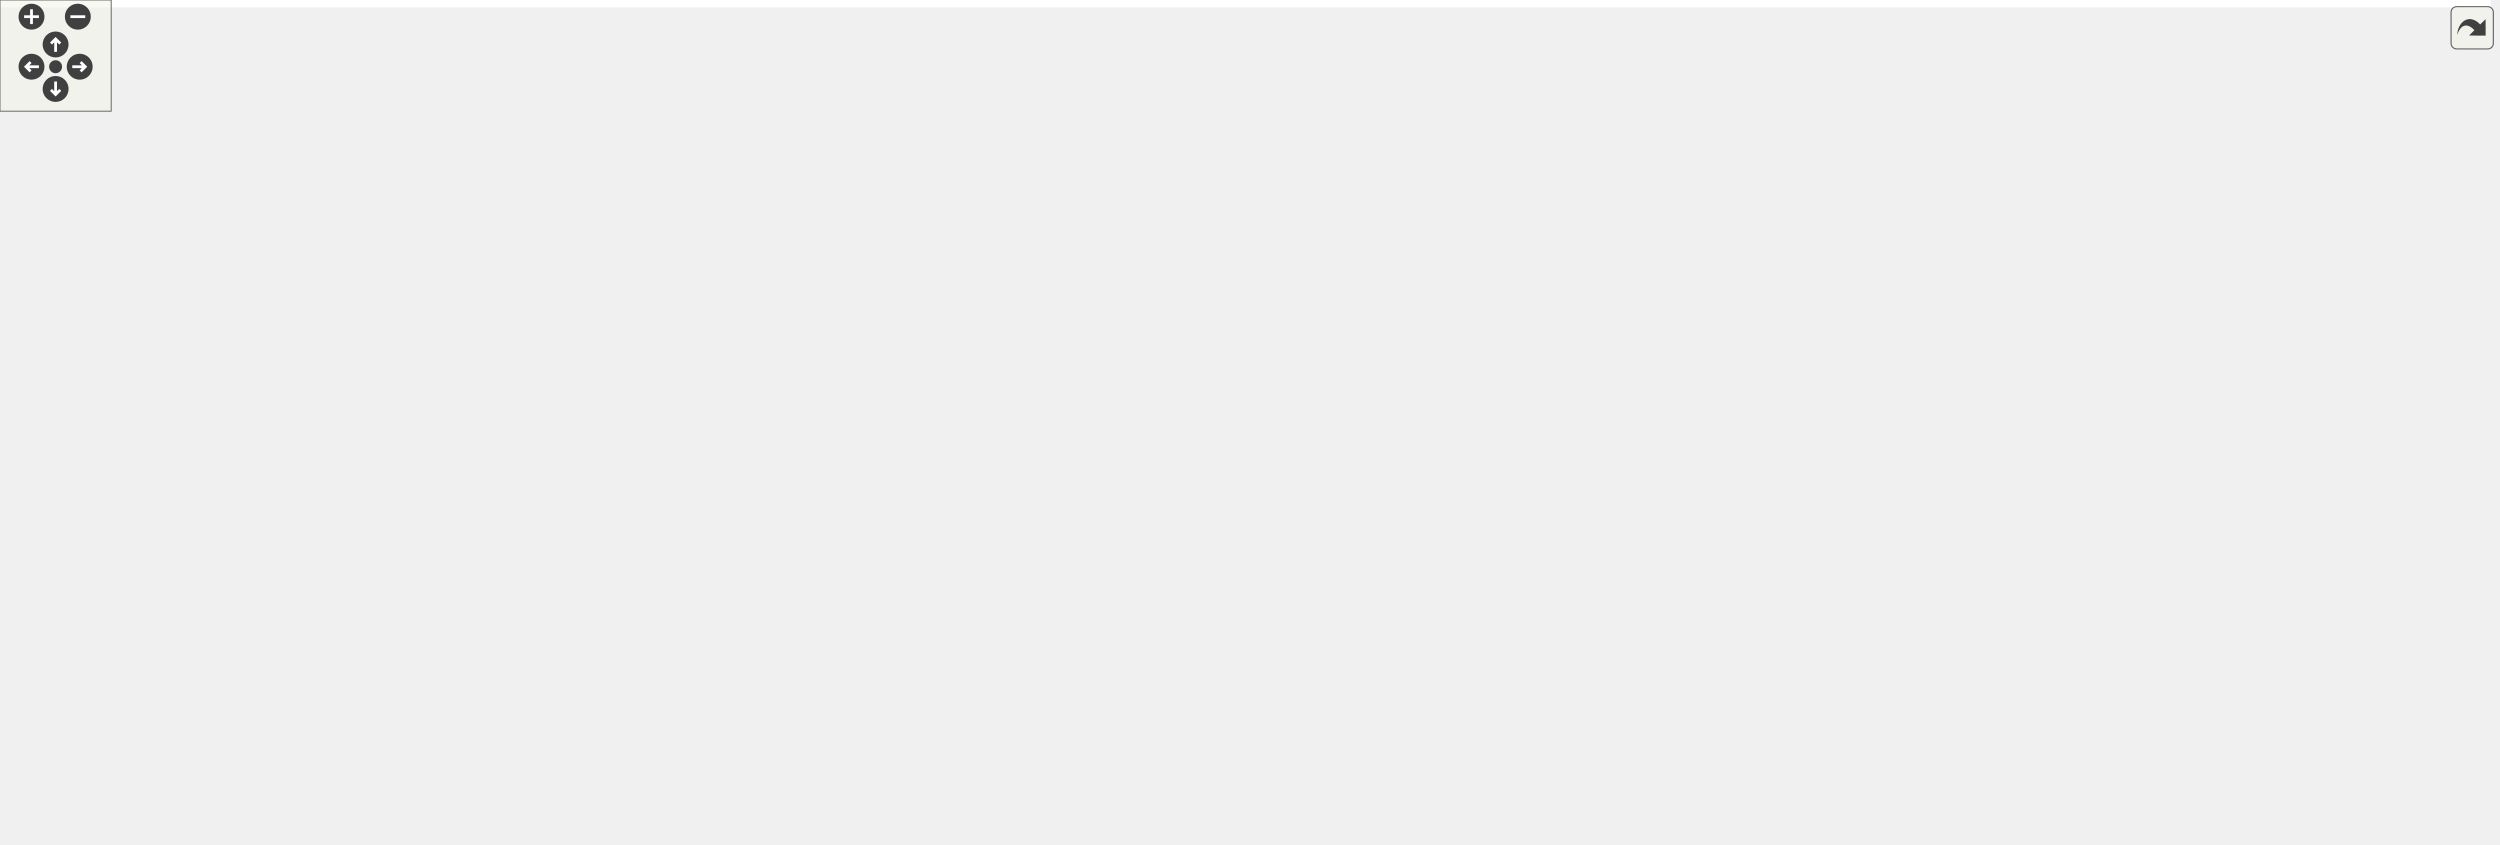
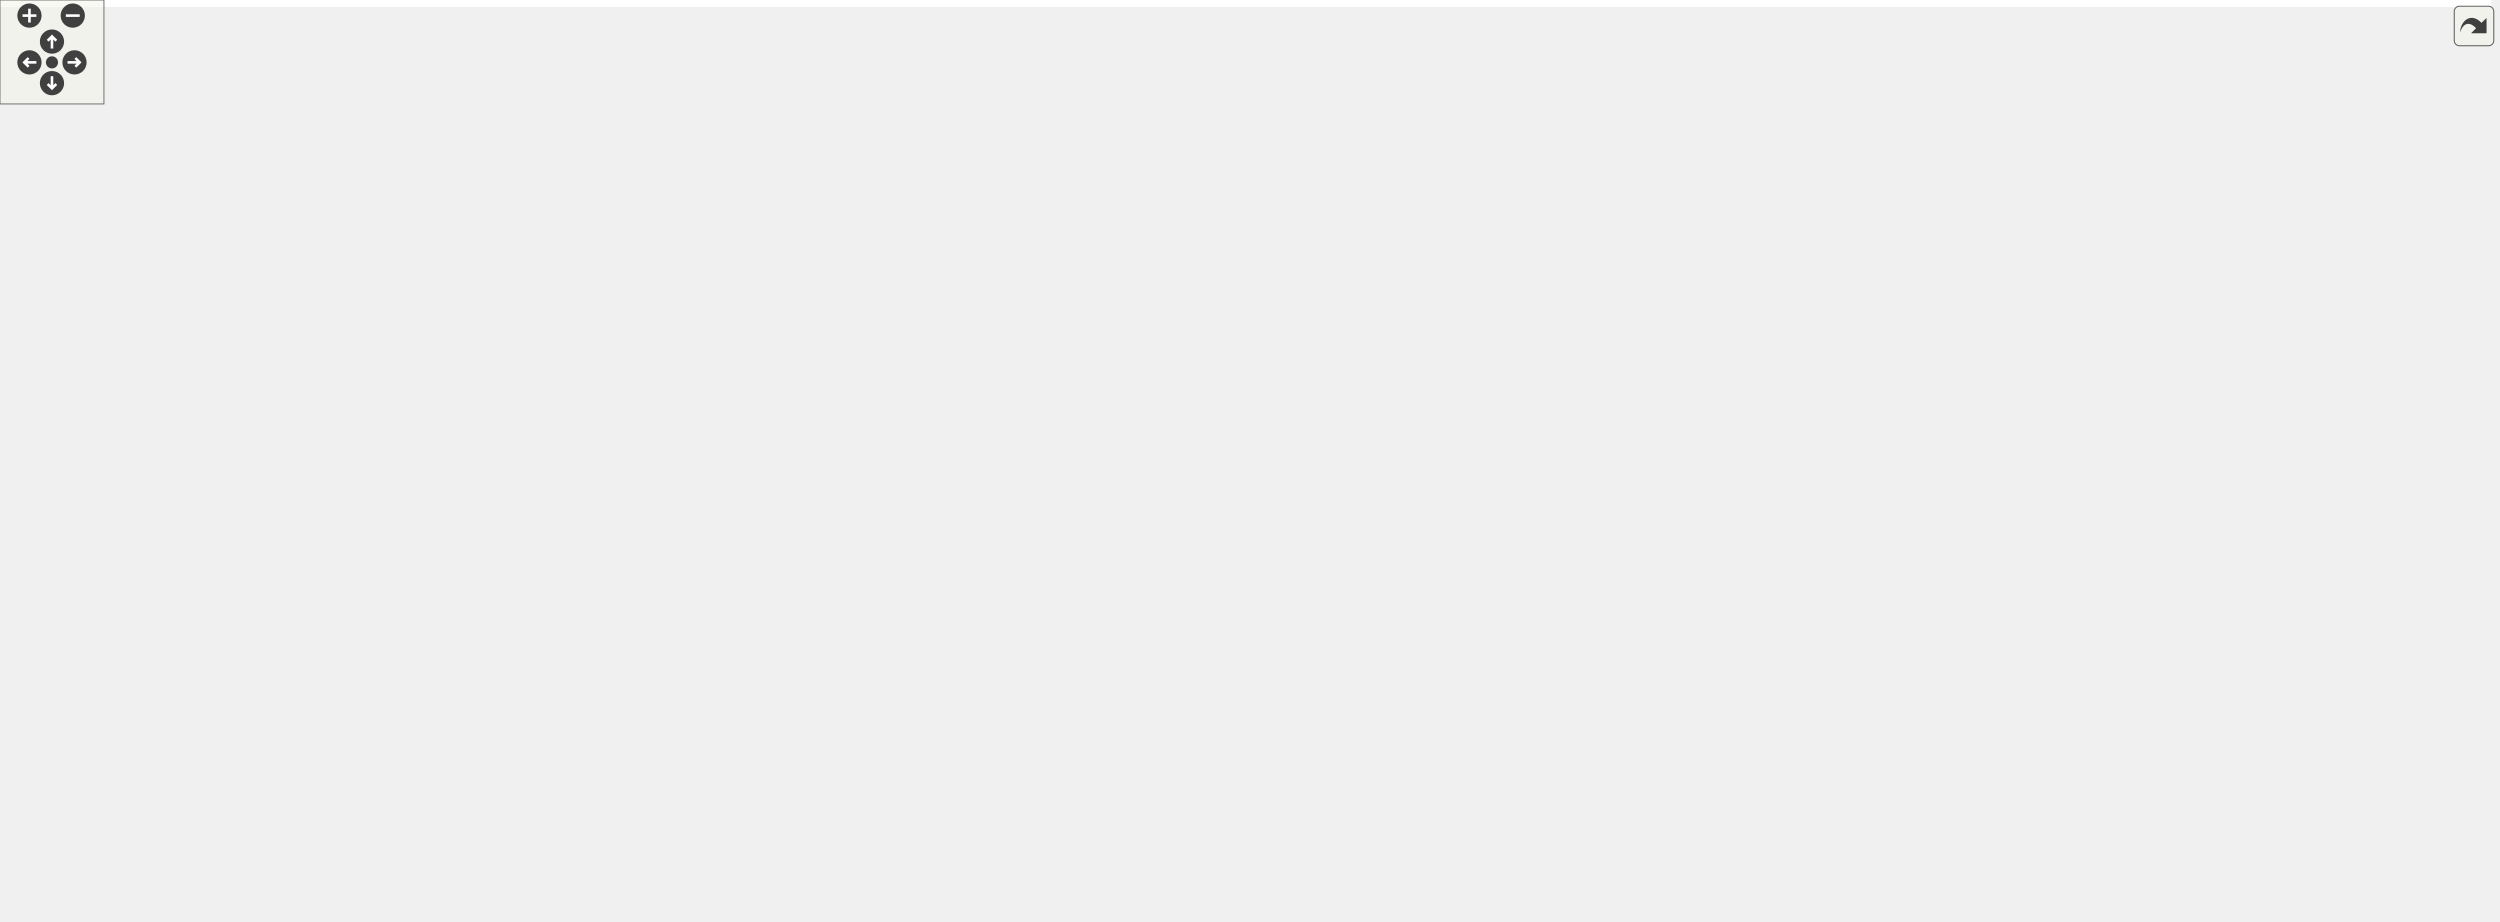
<svg xmlns="http://www.w3.org/2000/svg" xmlns:xlink="http://www.w3.org/1999/xlink" id="main" version="1.1" xml:space="preserve">
  <style type="text/css">
.edge:hover path { stroke: red; }
.edge:hover polygon { stroke: red; fill: red; }
</style>
  <defs>
    <circle id="rim" cx="0" cy="0" r="7" />
    <circle id="rim2" cx="0" cy="0" r="3.5" />
    <g id="zoomPlus">
      <use xlink:href="#rim" fill="#404040">
        <set attributeName="fill" to="#808080" begin="zoomplus.mouseover" end="zoomplus.mouseout" />
      </use>
      <path d="M-4,0h8M0,-4v8" fill="none" stroke="white" stroke-width="1.5" pointer-events="none" />
    </g>
    <g id="zoomMin">
      <use xlink:href="#rim" fill="#404040">
        <set attributeName="fill" to="#808080" begin="zoomminus.mouseover" end="zoomminus.mouseout" />
      </use>
      <path d="M-4,0h8" fill="none" stroke="white" stroke-width="1.5" pointer-events="none" />
    </g>
    <g id="dirArrow">
      <path fill="none" stroke="white" stroke-width="1.5" d="M0,-3.0v7 M-2.5,-0.5L0,-3.0L2.5,-0.5" />
    </g>
    <g id="resetDef">
      <use xlink:href="#rim2" fill="#404040">
        <set attributeName="fill" to="#808080" begin="reset.mouseover" end="reset.mouseout" />
      </use>
    </g>
  </defs>
  <svg id="graph" class="graph">
    <g id="viewport">
-       <polygon fill="#ffffff" stroke="transparent" points="-4,4 -4,-395 1344,-395 1344,4 -4,4" />
+       <polygon fill="#ffffff" stroke="transparent" points="-4,4 -4,-471 1438,-471 1438,4 -4,4" />
      <g id="node1" class="node">
-         <polygon fill="#bfbfbf" stroke="#000000" points="1184,-235 1184,-265 1340,-265 1340,-235 1184,-235" />
-         <text text-anchor="start" x="1192" y="-253" font-family="Helvetica,sans-Serif" font-size="10.00" fill="#000000">ChimeraTK::TransferElement</text>
-         <text text-anchor="middle" x="1262" y="-242" font-family="Helvetica,sans-Serif" font-size="10.00" fill="#000000">TestAccessor&lt; UserType &gt;</text>
+         <polygon fill="#bfbfbf" stroke="#000000" points="1278,-174 1278,-204 1434,-204 1434,-174 1278,-174" />
+         <text text-anchor="start" x="1286" y="-192" font-family="Helvetica,sans-Serif" font-size="10.00" fill="#000000">ChimeraTK::TransferElement</text>
+         <text text-anchor="middle" x="1356" y="-181" font-family="Helvetica,sans-Serif" font-size="10.00" fill="#000000">TestAccessor&lt; UserType &gt;</text>
      </g>
      <g id="node2" class="node">
        <g id="a_node2">
          <a xlink:href="class_chimera_t_k_1_1_n_d_register_accessor.html" target="_top" xlink:title="N-dimensional register accessor. ">
-             <polygon fill="#ffffff" stroke="#000000" points="972,-235 972,-265 1147,-265 1147,-235 972,-235" />
-             <text text-anchor="start" x="980" y="-253" font-family="Helvetica,sans-Serif" font-size="10.00" fill="#000000">ChimeraTK::NDRegisterAccessor</text>
-             <text text-anchor="middle" x="1059.5" y="-242" font-family="Helvetica,sans-Serif" font-size="10.00" fill="#000000">&lt; UserType &gt;</text>
+             <polygon fill="#ffffff" stroke="#000000" points="939,-243 939,-273 1114,-273 1114,-243 939,-243" />
+             <text text-anchor="start" x="947" y="-261" font-family="Helvetica,sans-Serif" font-size="10.00" fill="#000000">ChimeraTK::NDRegisterAccessor</text>
+             <text text-anchor="middle" x="1026.5" y="-250" font-family="Helvetica,sans-Serif" font-size="10.00" fill="#000000">&lt; UserType &gt;</text>
          </a>
        </g>
      </g>
      <g id="edge1" class="edge">
-         <path fill="none" stroke="#191970" d="M1157.183,-250C1166.104,-250 1175.061,-250 1183.778,-250" />
-         <polygon fill="#191970" stroke="#191970" points="1157.142,-246.5 1147.142,-250 1157.142,-253.5 1157.142,-246.5" />
+         <path fill="none" stroke="#191970" d="M1124.248,-250.41C1166.459,-245.753 1216.124,-238.412 1260,-227 1281.858,-221.315 1305.456,-212.021 1323.785,-204.047" />
+         <polygon fill="#191970" stroke="#191970" points="1123.818,-246.936 1114.247,-251.478 1124.562,-253.896 1123.818,-246.936" />
      </g>
      <g id="node3" class="node">
        <g id="a_node3">
          <a xlink:href="class_chimera_t_k_1_1_transfer_element.html" target="_top" xlink:title="Base class for register accessors which can be part of a TransferGroup. ">
-             <polygon fill="#ffffff" stroke="#000000" points="571,-107.5 571,-126.5 727,-126.5 727,-107.5 571,-107.5" />
-             <text text-anchor="middle" x="649" y="-114.5" font-family="Helvetica,sans-Serif" font-size="10.00" fill="#000000">ChimeraTK::TransferElement</text>
+             <polygon fill="#ffffff" stroke="#000000" points="571,-325.5 571,-344.5 727,-344.5 727,-325.5 571,-325.5" />
+             <text text-anchor="middle" x="649" y="-332.5" font-family="Helvetica,sans-Serif" font-size="10.00" fill="#000000">ChimeraTK::TransferElement</text>
          </a>
        </g>
      </g>
      <g id="edge2" class="edge">
-         <path fill="none" stroke="#191970" d="M688.193,-129.698C764.202,-154.325 931.315,-208.469 1012.875,-234.894" />
-         <polygon fill="#191970" stroke="#191970" points="689.114,-126.318 678.522,-126.565 686.957,-132.977 689.114,-126.318" />
+         <path fill="none" stroke="#191970" d="M705.856,-323.403C771.708,-309.971 880.384,-287.804 952.701,-273.053" />
+         <polygon fill="#191970" stroke="#191970" points="704.766,-320.053 695.668,-325.481 706.165,-326.912 704.766,-320.053" />
      </g>
      <g id="node4" class="node">
-         <polygon fill="#ffffff" stroke="#bfbfbf" points="189,-41 189,-71 359,-71 359,-41 189,-41" />
-         <text text-anchor="start" x="197" y="-59" font-family="Helvetica,sans-Serif" font-size="10.00" fill="#000000">boost::enable_shared</text>
-         <text text-anchor="middle" x="274" y="-48" font-family="Helvetica,sans-Serif" font-size="10.00" fill="#000000">_from_this&lt; TransferElement &gt;</text>
+         <polygon fill="#ffffff" stroke="#bfbfbf" points="189,-292 189,-322 359,-322 359,-292 189,-292" />
+         <text text-anchor="start" x="197" y="-310" font-family="Helvetica,sans-Serif" font-size="10.00" fill="#000000">boost::enable_shared</text>
+         <text text-anchor="middle" x="274" y="-299" font-family="Helvetica,sans-Serif" font-size="10.00" fill="#000000">_from_this&lt; TransferElement &gt;</text>
      </g>
      <g id="edge3" class="edge">
-         <path fill="none" stroke="#191970" d="M369.526,-65.959C423.604,-72.274 492.353,-81.436 553,-93 573.588,-96.926 596.356,-102.56 614.55,-107.384" />
-         <polygon fill="#191970" stroke="#191970" points="369.594,-62.444 359.259,-64.774 368.791,-69.398 369.594,-62.444" />
+         <path fill="none" stroke="#191970" d="M369.344,-314.119C431.772,-318.78 512.341,-324.796 570.953,-329.173" />
+         <polygon fill="#191970" stroke="#191970" points="369.326,-310.608 359.093,-313.354 368.805,-317.589 369.326,-310.608" />
      </g>
      <g id="node5" class="node">
        <g id="a_node5">
          <a xlink:href="class_chimera_t_k_1_1_version_number.html" target="_top" xlink:title="Class for generating and holding version numbers without exposing a numeric representation. ">
-             <polygon fill="#ffffff" stroke="#000000" points="198,-.5 198,-19.5 350,-19.5 350,-.5 198,-.5" />
-             <text text-anchor="middle" x="274" y="-7.5" font-family="Helvetica,sans-Serif" font-size="10.00" fill="#000000">ChimeraTK::VersionNumber</text>
+             <polygon fill="#ffffff" stroke="#000000" points="198,-444.5 198,-463.5 350,-463.5 350,-444.5 198,-444.5" />
+             <text text-anchor="middle" x="274" y="-451.5" font-family="Helvetica,sans-Serif" font-size="10.00" fill="#000000">ChimeraTK::VersionNumber</text>
          </a>
        </g>
      </g>
      <g id="edge12" class="edge">
-         <path fill="none" stroke="#9a32cd" stroke-dasharray="5,2" d="M360.144,-10.342C415.424,-11.39 488.646,-14.322 553,-22 733.369,-43.52 781.72,-43.421 954,-101 1063.858,-137.716 1185.061,-204.95 1236.584,-234.906" />
-         <polygon fill="#9a32cd" stroke="#9a32cd" points="360.096,-6.841 350.036,-10.167 359.975,-13.84 360.096,-6.841" />
-         <text text-anchor="middle" x="849.5" y="-137" font-family="Helvetica,sans-Serif" font-size="10.00" fill="#000000"> _setPostReadVersion</text>
-         <text text-anchor="middle" x="849.5" y="-126" font-family="Helvetica,sans-Serif" font-size="10.00" fill="#000000">_writeTransfer_version</text>
-         <text text-anchor="middle" x="849.5" y="-115" font-family="Helvetica,sans-Serif" font-size="10.00" fill="#000000">_preWrite_version</text>
-         <text text-anchor="middle" x="849.5" y="-104" font-family="Helvetica,sans-Serif" font-size="10.00" fill="#000000">_postWrite_version</text>
+         <path fill="none" stroke="#9a32cd" stroke-dasharray="5,2" d="M360.303,-459.706C415.647,-461.885 488.879,-462.012 553,-453 876.375,-407.55 963.426,-389.677 1260,-253 1288.743,-239.754 1318.575,-218.479 1337.203,-204.132" />
+         <polygon fill="#9a32cd" stroke="#9a32cd" points="360.323,-456.204 350.184,-459.277 360.027,-463.197 360.323,-456.204" />
+         <text text-anchor="middle" x="833" y="-459" font-family="Helvetica,sans-Serif" font-size="10.00" fill="#000000"> _setPostReadVersion</text>
+         <text text-anchor="middle" x="833" y="-448" font-family="Helvetica,sans-Serif" font-size="10.00" fill="#000000">_writeTransfer_version</text>
+         <text text-anchor="middle" x="833" y="-437" font-family="Helvetica,sans-Serif" font-size="10.00" fill="#000000">_preWrite_version</text>
+         <text text-anchor="middle" x="833" y="-426" font-family="Helvetica,sans-Serif" font-size="10.00" fill="#000000">_postWrite_version</text>
      </g>
      <g id="edge4" class="edge">
-         <path fill="none" stroke="#9a32cd" stroke-dasharray="5,2" d="M360.105,-19.148C428.698,-27.197 518.71,-39.682 553,-53 586.983,-66.199 621.168,-92.978 638.091,-107.357" />
-         <polygon fill="#9a32cd" stroke="#9a32cd" points="360.487,-15.669 350.15,-17.993 359.68,-22.622 360.487,-15.669" />
-         <text text-anchor="middle" x="465" y="-56" font-family="Helvetica,sans-Serif" font-size="10.00" fill="#000000"> _versionNumber</text>
+         <path fill="none" stroke="#9a32cd" stroke-dasharray="5,2" d="M360.172,-443.796C440.472,-434.196 548.542,-421 553,-419 591.996,-401.501 626.757,-362.644 641.505,-344.578" />
+         <polygon fill="#9a32cd" stroke="#9a32cd" points="359.546,-440.346 350.031,-445.007 360.376,-447.296 359.546,-440.346" />
+         <text text-anchor="middle" x="465" y="-444" font-family="Helvetica,sans-Serif" font-size="10.00" fill="#000000"> _versionNumber</text>
      </g>
      <g id="node6" class="node">
        <g id="a_node6">
          <a xlink:href="class_chimera_t_k_1_1_transfer_element_i_d.html" target="_top" xlink:title="Simple class holding a unique ID for a TransferElement. ">
-             <polygon fill="#ffffff" stroke="#000000" points="190.5,-197.5 190.5,-216.5 357.5,-216.5 357.5,-197.5 190.5,-197.5" />
-             <text text-anchor="middle" x="274" y="-204.5" font-family="Helvetica,sans-Serif" font-size="10.00" fill="#000000">ChimeraTK::TransferElementID</text>
+             <polygon fill="#ffffff" stroke="#000000" points="190.5,-79.5 190.5,-98.5 357.5,-98.5 357.5,-79.5 190.5,-79.5" />
+             <text text-anchor="middle" x="274" y="-86.5" font-family="Helvetica,sans-Serif" font-size="10.00" fill="#000000">ChimeraTK::TransferElementID</text>
          </a>
        </g>
      </g>
      <g id="edge5" class="edge">
-         <path fill="none" stroke="#9a32cd" stroke-dasharray="5,2" d="M367.77,-197.429C435.015,-189.897 519.424,-178.889 553,-168 583.878,-157.986 616.599,-138.406 634.749,-126.635" />
-         <polygon fill="#9a32cd" stroke="#9a32cd" points="367.112,-193.98 357.558,-198.56 367.883,-200.937 367.112,-193.98" />
-         <text text-anchor="middle" x="465" y="-198" font-family="Helvetica,sans-Serif" font-size="10.00" fill="#000000"> _id</text>
+         <path fill="none" stroke="#9a32cd" stroke-dasharray="5,2" d="M336.521,-102.518C345.143,-106.827 353.062,-112.508 359,-120 400.709,-172.619 330.843,-221.236 377,-270 431.6,-327.684 476.19,-280.783 553,-301 578.135,-307.616 606.058,-317.844 625.279,-325.355" />
+         <polygon fill="#9a32cd" stroke="#9a32cd" points="337.9,-99.301 327.335,-98.506 335.098,-105.716 337.9,-99.301" />
+         <text text-anchor="middle" x="465" y="-304" font-family="Helvetica,sans-Serif" font-size="10.00" fill="#000000"> _id</text>
      </g>
      <g id="node14" class="node">
-         <polygon fill="#ffffff" stroke="#bfbfbf" points="587,-209 587,-239 711,-239 711,-209 587,-209" />
-         <text text-anchor="start" x="595" y="-227" font-family="Helvetica,sans-Serif" font-size="10.00" fill="#000000">std::list&lt; ChimeraTK</text>
-         <text text-anchor="middle" x="649" y="-216" font-family="Helvetica,sans-Serif" font-size="10.00" fill="#000000">::TransferElementID &gt;</text>
+         <polygon fill="#ffffff" stroke="#bfbfbf" points="587,-98 587,-128 711,-128 711,-98 587,-98" />
+         <text text-anchor="start" x="595" y="-116" font-family="Helvetica,sans-Serif" font-size="10.00" fill="#000000">std::list&lt; ChimeraTK</text>
+         <text text-anchor="middle" x="649" y="-105" font-family="Helvetica,sans-Serif" font-size="10.00" fill="#000000">::TransferElementID &gt;</text>
      </g>
      <g id="edge16" class="edge">
-         <path fill="none" stroke="#9a32cd" stroke-dasharray="5,2" d="M368.047,-211.263C436.491,-214.366 527.255,-218.481 586.848,-221.183" />
-         <polygon fill="#9a32cd" stroke="#9a32cd" points="367.839,-207.75 357.691,-210.794 367.522,-214.743 367.839,-207.75" />
-         <text text-anchor="middle" x="465" y="-222" font-family="Helvetica,sans-Serif" font-size="10.00" fill="#000000"> elements</text>
+         <path fill="none" stroke="#9a32cd" stroke-dasharray="5,2" d="M367.929,-83.945C422.202,-82.369 491.666,-82.644 553,-90 567.038,-91.684 581.999,-94.671 595.829,-97.947" />
+         <polygon fill="#9a32cd" stroke="#9a32cd" points="367.515,-80.456 357.631,-84.272 367.737,-87.453 367.515,-80.456" />
+         <text text-anchor="middle" x="465" y="-93" font-family="Helvetica,sans-Serif" font-size="10.00" fill="#000000"> elements</text>
+       </g>
+       <g id="node17" class="node">
+         <polygon fill="#ffffff" stroke="#bfbfbf" points="964.5,-41 964.5,-71 1088.5,-71 1088.5,-41 964.5,-41" />
+         <text text-anchor="start" x="972.5" y="-59" font-family="Helvetica,sans-Serif" font-size="10.00" fill="#000000">std::set&lt; ChimeraTK</text>
+         <text text-anchor="middle" x="1026.5" y="-48" font-family="Helvetica,sans-Serif" font-size="10.00" fill="#000000">::TransferElementID &gt;</text>
+       </g>
+       <g id="edge22" class="edge">
+         <path fill="none" stroke="#9a32cd" stroke-dasharray="5,2" d="M367.76,-80.607C370.876,-80.392 373.963,-80.189 377,-80 592.386,-66.619 848.45,-59.836 964.204,-57.261" />
+         <polygon fill="#9a32cd" stroke="#9a32cd" points="367.454,-77.12 357.731,-81.33 367.957,-84.102 367.454,-77.12" />
+         <text text-anchor="middle" x="649" y="-73" font-family="Helvetica,sans-Serif" font-size="10.00" fill="#000000"> keys</text>
      </g>
      <g id="node7" class="node">
        <g id="a_node7">
          <a xlink:href="class_chimera_t_k_1_1_access_mode_flags.html" target="_top" xlink:title="Set of AccessMode flags with additional functionality for an easier handling. ">
-             <polygon fill="#ffffff" stroke="#000000" points="193,-90.5 193,-109.5 355,-109.5 355,-90.5 193,-90.5" />
-             <text text-anchor="middle" x="274" y="-97.5" font-family="Helvetica,sans-Serif" font-size="10.00" fill="#000000">ChimeraTK::AccessModeFlags</text>
+             <polygon fill="#ffffff" stroke="#000000" points="193,-341.5 193,-360.5 355,-360.5 355,-341.5 193,-341.5" />
+             <text text-anchor="middle" x="274" y="-348.5" font-family="Helvetica,sans-Serif" font-size="10.00" fill="#000000">ChimeraTK::AccessModeFlags</text>
          </a>
        </g>
      </g>
      <g id="edge6" class="edge">
-         <path fill="none" stroke="#9a32cd" stroke-dasharray="5,2" d="M365.036,-96.624C419.639,-95.52 490.41,-95.707 553,-101 568.826,-102.338 585.973,-104.851 601.338,-107.495" />
-         <polygon fill="#9a32cd" stroke="#9a32cd" points="364.955,-93.125 355.035,-96.844 365.109,-100.123 364.955,-93.125" />
-         <text text-anchor="middle" x="465" y="-104" font-family="Helvetica,sans-Serif" font-size="10.00" fill="#000000"> _accessModeFlags</text>
+         <path fill="none" stroke="#9a32cd" stroke-dasharray="5,2" d="M365.688,-347.088C428.616,-344.403 511.231,-340.878 570.997,-338.328" />
+         <polygon fill="#9a32cd" stroke="#9a32cd" points="365.211,-343.605 355.369,-347.528 365.51,-350.599 365.211,-343.605" />
+         <text text-anchor="middle" x="465" y="-350" font-family="Helvetica,sans-Serif" font-size="10.00" fill="#000000"> _accessModeFlags</text>
      </g>
      <g id="node8" class="node">
        <g id="a_node8">
          <a xlink:title="STL class. ">
-             <polygon fill="#ffffff" stroke="#bfbfbf" points="241.5,-128.5 241.5,-147.5 306.5,-147.5 306.5,-128.5 241.5,-128.5" />
-             <text text-anchor="middle" x="274" y="-135.5" font-family="Helvetica,sans-Serif" font-size="10.00" fill="#000000">std::string</text>
+             <polygon fill="#ffffff" stroke="#bfbfbf" points="241.5,-379.5 241.5,-398.5 306.5,-398.5 306.5,-379.5 241.5,-379.5" />
+             <text text-anchor="middle" x="274" y="-386.5" font-family="Helvetica,sans-Serif" font-size="10.00" fill="#000000">std::string</text>
          </a>
        </g>
      </g>
      <g id="edge7" class="edge">
-         <path fill="none" stroke="#9a32cd" stroke-dasharray="5,2" d="M316.783,-135.604C378.514,-132.147 493.608,-125.702 570.773,-121.381" />
-         <polygon fill="#9a32cd" stroke="#9a32cd" points="316.411,-132.119 306.623,-136.173 316.803,-139.108 316.411,-132.119" />
-         <text text-anchor="middle" x="465" y="-157" font-family="Helvetica,sans-Serif" font-size="10.00" fill="#000000"> _description</text>
-         <text text-anchor="middle" x="465" y="-146" font-family="Helvetica,sans-Serif" font-size="10.00" fill="#000000">_name</text>
-         <text text-anchor="middle" x="465" y="-135" font-family="Helvetica,sans-Serif" font-size="10.00" fill="#000000">_unit</text>
+         <path fill="none" stroke="#9a32cd" stroke-dasharray="5,2" d="M317.006,-387.211C372.09,-384.378 470.32,-377.5 553,-362 575.973,-357.693 601.413,-350.42 620.33,-344.507" />
+         <polygon fill="#9a32cd" stroke="#9a32cd" points="316.724,-383.721 306.909,-387.709 317.07,-390.712 316.724,-383.721" />
+         <text text-anchor="middle" x="465" y="-409" font-family="Helvetica,sans-Serif" font-size="10.00" fill="#000000"> _description</text>
+         <text text-anchor="middle" x="465" y="-398" font-family="Helvetica,sans-Serif" font-size="10.00" fill="#000000">_name</text>
+         <text text-anchor="middle" x="465" y="-387" font-family="Helvetica,sans-Serif" font-size="10.00" fill="#000000">_unit</text>
      </g>
      <g id="node9" class="node">
        <g id="a_node9">
          <a xlink:title="STL class. ">
-             <polygon fill="#ffffff" stroke="#bfbfbf" points="0,-123 0,-153 104,-153 104,-123 0,-123" />
-             <text text-anchor="start" x="8" y="-141" font-family="Helvetica,sans-Serif" font-size="10.00" fill="#000000">std::basic_string&lt;</text>
-             <text text-anchor="middle" x="52" y="-130" font-family="Helvetica,sans-Serif" font-size="10.00" fill="#000000"> char &gt;</text>
+             <polygon fill="#ffffff" stroke="#bfbfbf" points="0,-374 0,-404 104,-404 104,-374 0,-374" />
+             <text text-anchor="start" x="8" y="-392" font-family="Helvetica,sans-Serif" font-size="10.00" fill="#000000">std::basic_string&lt;</text>
+             <text text-anchor="middle" x="52" y="-381" font-family="Helvetica,sans-Serif" font-size="10.00" fill="#000000"> char &gt;</text>
          </a>
        </g>
      </g>
      <g id="edge8" class="edge">
-         <path fill="none" stroke="#191970" d="M114.269,-138C155.489,-138 207.894,-138 241.203,-138" />
-         <polygon fill="#191970" stroke="#191970" points="114.049,-134.5 104.049,-138 114.049,-141.5 114.049,-134.5" />
+         <path fill="none" stroke="#191970" d="M114.269,-389C155.489,-389 207.894,-389 241.203,-389" />
+         <polygon fill="#191970" stroke="#191970" points="114.049,-385.5 104.049,-389 114.049,-392.5 114.049,-385.5" />
      </g>
      <g id="node10" class="node">
-         <polygon fill="#ffffff" stroke="#bfbfbf" points="583.5,-321 583.5,-351 714.5,-351 714.5,-321 583.5,-321" />
-         <text text-anchor="start" x="591.5" y="-339" font-family="Helvetica,sans-Serif" font-size="10.00" fill="#000000">std::vector&lt; std::vector</text>
-         <text text-anchor="middle" x="649" y="-328" font-family="Helvetica,sans-Serif" font-size="10.00" fill="#000000">&lt; UserType &gt; &gt;</text>
+         <polygon fill="#ffffff" stroke="#bfbfbf" points="583.5,-243 583.5,-273 714.5,-273 714.5,-243 583.5,-243" />
+         <text text-anchor="start" x="591.5" y="-261" font-family="Helvetica,sans-Serif" font-size="10.00" fill="#000000">std::vector&lt; std::vector</text>
+         <text text-anchor="middle" x="649" y="-250" font-family="Helvetica,sans-Serif" font-size="10.00" fill="#000000">&lt; UserType &gt; &gt;</text>
      </g>
      <g id="edge9" class="edge">
-         <path fill="none" stroke="#9a32cd" stroke-dasharray="5,2" d="M724.768,-331.543C811.942,-326.153 944.413,-317.054 954,-311 967.471,-302.493 959.687,-290.111 972,-280 979.447,-273.885 988.209,-268.989 997.261,-265.075" />
-         <polygon fill="#9a32cd" stroke="#9a32cd" points="724.403,-328.058 714.636,-332.165 724.832,-335.045 724.403,-328.058" />
-         <text text-anchor="middle" x="849.5" y="-332" font-family="Helvetica,sans-Serif" font-size="10.00" fill="#000000"> buffer_2D</text>
+         <path fill="none" stroke="#9a32cd" stroke-dasharray="5,2" d="M724.835,-258C786.66,-258 874.041,-258 938.856,-258" />
+         <polygon fill="#9a32cd" stroke="#9a32cd" points="724.755,-254.5 714.755,-258 724.755,-261.5 724.755,-254.5" />
+         <text text-anchor="middle" x="833" y="-261" font-family="Helvetica,sans-Serif" font-size="10.00" fill="#000000"> buffer_2D</text>
      </g>
      <g id="node11" class="node">
        <g id="a_node11">
          <a xlink:title="STL class. ">
-             <polygon fill="#ffffff" stroke="#bfbfbf" points="225.5,-327.5 225.5,-346.5 322.5,-346.5 322.5,-327.5 225.5,-327.5" />
-             <text text-anchor="middle" x="274" y="-334.5" font-family="Helvetica,sans-Serif" font-size="10.00" fill="#000000">std::vector&lt; T &gt;</text>
+             <polygon fill="#ffffff" stroke="#bfbfbf" points="225.5,-179.5 225.5,-198.5 322.5,-198.5 322.5,-179.5 225.5,-179.5" />
+             <text text-anchor="middle" x="274" y="-186.5" font-family="Helvetica,sans-Serif" font-size="10.00" fill="#000000">std::vector&lt; T &gt;</text>
          </a>
        </g>
      </g>
      <g id="edge10" class="edge">
-         <path fill="none" stroke="#ffa500" stroke-dasharray="5,2" d="M332.763,-336.843C400.813,-336.662 512.606,-336.364 583.425,-336.175" />
-         <polygon fill="#ffa500" stroke="#ffa500" points="332.631,-333.344 322.64,-336.87 332.65,-340.344 332.631,-333.344" />
-         <text text-anchor="middle" x="465" y="-339" font-family="Helvetica,sans-Serif" font-size="10.00" fill="#000000"> &lt; std::vector&lt; UserType &gt; &gt;</text>
+         <path fill="none" stroke="#ffa500" stroke-dasharray="5,2" d="M299.009,-203.405C319.323,-214.358 349.082,-228.74 377,-236 445.892,-253.914 527.612,-258.378 583.371,-259.01" />
+         <polygon fill="#ffa500" stroke="#ffa500" points="300.56,-200.264 290.113,-198.502 297.181,-206.394 300.56,-200.264" />
+         <text text-anchor="middle" x="465" y="-262" font-family="Helvetica,sans-Serif" font-size="10.00" fill="#000000"> &lt; std::vector&lt; UserType &gt; &gt;</text>
      </g>
      <g id="node13" class="node">
-         <polygon fill="#ffffff" stroke="#bfbfbf" points="779.5,-349.5 779.5,-390.5 919.5,-390.5 919.5,-349.5 779.5,-349.5" />
-         <text text-anchor="start" x="787.5" y="-378.5" font-family="Helvetica,sans-Serif" font-size="10.00" fill="#000000">std::vector&lt; boost</text>
-         <text text-anchor="start" x="787.5" y="-367.5" font-family="Helvetica,sans-Serif" font-size="10.00" fill="#000000">::shared_ptr&lt; ChimeraTK</text>
-         <text text-anchor="middle" x="849.5" y="-356.5" font-family="Helvetica,sans-Serif" font-size="10.00" fill="#000000">::TransferElement &gt; &gt;</text>
+         <polygon fill="#ffffff" stroke="#bfbfbf" points="763,-192.5 763,-233.5 903,-233.5 903,-192.5 763,-192.5" />
+         <text text-anchor="start" x="771" y="-221.5" font-family="Helvetica,sans-Serif" font-size="10.00" fill="#000000">std::vector&lt; boost</text>
+         <text text-anchor="start" x="771" y="-210.5" font-family="Helvetica,sans-Serif" font-size="10.00" fill="#000000">::shared_ptr&lt; ChimeraTK</text>
+         <text text-anchor="middle" x="833" y="-199.5" font-family="Helvetica,sans-Serif" font-size="10.00" fill="#000000">::TransferElement &gt; &gt;</text>
      </g>
      <g id="edge14" class="edge">
-         <path fill="none" stroke="#ffa500" stroke-dasharray="5,2" d="M332.911,-345.87C347.307,-347.799 362.686,-349.661 377,-351 519.433,-364.327 686.879,-368.315 779.297,-369.502" />
-         <polygon fill="#ffa500" stroke="#ffa500" points="333.014,-342.352 322.631,-344.46 332.063,-349.287 333.014,-342.352" />
-         <text text-anchor="start" x="378" y="-376" font-family="Helvetica,sans-Serif" font-size="10.00" fill="#000000"> &lt; boost::shared_ptr</text>
-         <text text-anchor="middle" x="465" y="-365" font-family="Helvetica,sans-Serif" font-size="10.00" fill="#000000">&lt; ChimeraTK::TransferElement &gt; &gt;</text>
+         <path fill="none" stroke="#ffa500" stroke-dasharray="5,2" d="M332.923,-191.53C436.731,-195.987 651.723,-205.217 762.946,-209.992" />
+         <polygon fill="#ffa500" stroke="#ffa500" points="332.771,-188.02 322.63,-191.088 332.47,-195.014 332.771,-188.02" />
+         <text text-anchor="start" x="378" y="-215" font-family="Helvetica,sans-Serif" font-size="10.00" fill="#000000"> &lt; boost::shared_ptr</text>
+         <text text-anchor="middle" x="465" y="-204" font-family="Helvetica,sans-Serif" font-size="10.00" fill="#000000">&lt; ChimeraTK::TransferElement &gt; &gt;</text>
+       </g>
+       <g id="node16" class="node">
+         <polygon fill="#ffffff" stroke="#bfbfbf" points="750.5,-134 750.5,-186 915.5,-186 915.5,-134 750.5,-134" />
+         <text text-anchor="start" x="758.5" y="-174" font-family="Helvetica,sans-Serif" font-size="10.00" fill="#000000">std::vector&lt; boost</text>
+         <text text-anchor="start" x="758.5" y="-163" font-family="Helvetica,sans-Serif" font-size="10.00" fill="#000000">::shared_ptr&lt; ChimeraTK</text>
+         <text text-anchor="start" x="758.5" y="-152" font-family="Helvetica,sans-Serif" font-size="10.00" fill="#000000">::TransferElementTestAccessor</text>
+         <text text-anchor="middle" x="833" y="-141" font-family="Helvetica,sans-Serif" font-size="10.00" fill="#000000">&lt; UserType &gt; &gt; &gt;</text>
+       </g>
+       <g id="edge20" class="edge">
+         <path fill="none" stroke="#ffa500" stroke-dasharray="5,2" d="M307.183,-175.893C327.08,-168.744 353.086,-160.629 377,-157 506.345,-137.37 658.71,-144.333 750.48,-151.736" />
+         <polygon fill="#ffa500" stroke="#ffa500" points="305.83,-172.661 297.66,-179.407 308.253,-179.228 305.83,-172.661" />
+         <text text-anchor="start" x="388" y="-182" font-family="Helvetica,sans-Serif" font-size="10.00" fill="#000000"> &lt; boost::shared_ptr</text>
+         <text text-anchor="start" x="388" y="-171" font-family="Helvetica,sans-Serif" font-size="10.00" fill="#000000">&lt; ChimeraTK::TransferElement</text>
+         <text text-anchor="middle" x="465" y="-160" font-family="Helvetica,sans-Serif" font-size="10.00" fill="#000000">TestAccessor&lt; UserType &gt; &gt; &gt;</text>
      </g>
      <g id="node12" class="node">
-         <polygon fill="#ffffff" stroke="#bfbfbf" points="37.5,-302.5 37.5,-321.5 66.5,-321.5 66.5,-302.5 37.5,-302.5" />
-         <text text-anchor="middle" x="52" y="-309.5" font-family="Helvetica,sans-Serif" font-size="10.00" fill="#000000">T</text>
+         <polygon fill="#ffffff" stroke="#bfbfbf" points="37.5,-152.5 37.5,-171.5 66.5,-171.5 66.5,-152.5 37.5,-152.5" />
+         <text text-anchor="middle" x="52" y="-159.5" font-family="Helvetica,sans-Serif" font-size="10.00" fill="#000000">T</text>
      </g>
      <g id="edge11" class="edge">
-         <path fill="none" stroke="#9a32cd" stroke-dasharray="5,2" d="M76.583,-314.768C112.275,-318.788 179.192,-326.323 225.144,-331.498" />
-         <polygon fill="#9a32cd" stroke="#9a32cd" points="76.895,-311.281 66.566,-313.64 76.112,-318.238 76.895,-311.281" />
-         <text text-anchor="middle" x="146.5" y="-328" font-family="Helvetica,sans-Serif" font-size="10.00" fill="#000000"> elements</text>
+         <path fill="none" stroke="#9a32cd" stroke-dasharray="5,2" d="M76.583,-164.99C112.275,-169.331 179.192,-177.469 225.144,-183.058" />
+         <polygon fill="#9a32cd" stroke="#9a32cd" points="76.915,-161.505 66.566,-163.772 76.07,-168.453 76.915,-161.505" />
+         <text text-anchor="middle" x="146.5" y="-180" font-family="Helvetica,sans-Serif" font-size="10.00" fill="#000000"> elements</text>
      </g>
      <g id="node15" class="node">
        <g id="a_node15">
          <a xlink:title="STL class. ">
-             <polygon fill="#ffffff" stroke="#bfbfbf" points="233.5,-282.5 233.5,-301.5 314.5,-301.5 314.5,-282.5 233.5,-282.5" />
-             <text text-anchor="middle" x="274" y="-289.5" font-family="Helvetica,sans-Serif" font-size="10.00" fill="#000000">std::list&lt; T &gt;</text>
+             <polygon fill="#ffffff" stroke="#bfbfbf" points="233.5,-129.5 233.5,-148.5 314.5,-148.5 314.5,-129.5 233.5,-129.5" />
+             <text text-anchor="middle" x="274" y="-136.5" font-family="Helvetica,sans-Serif" font-size="10.00" fill="#000000">std::list&lt; T &gt;</text>
          </a>
        </g>
      </g>
      <g id="edge18" class="edge">
-         <path fill="none" stroke="#9a32cd" stroke-dasharray="5,2" d="M76.581,-307.541C89.968,-305.264 106.848,-302.635 122,-301 159.584,-296.944 202.608,-294.611 233.267,-293.342" />
-         <polygon fill="#9a32cd" stroke="#9a32cd" points="75.943,-304.1 66.694,-309.267 77.147,-310.995 75.943,-304.1" />
-         <text text-anchor="middle" x="146.5" y="-304" font-family="Helvetica,sans-Serif" font-size="10.00" fill="#000000"> elements</text>
+         <path fill="none" stroke="#9a32cd" stroke-dasharray="5,2" d="M76.521,-156.232C89.891,-153.306 106.773,-149.964 122,-148 159.492,-143.165 202.526,-140.923 233.213,-139.886" />
+         <polygon fill="#9a32cd" stroke="#9a32cd" points="75.637,-152.843 66.651,-158.455 77.176,-159.672 75.637,-152.843" />
+         <text text-anchor="middle" x="146.5" y="-151" font-family="Helvetica,sans-Serif" font-size="10.00" fill="#000000"> elements</text>
      </g>
      <g id="edge13" class="edge">
-         <path fill="none" stroke="#9a32cd" stroke-dasharray="5,2" d="M929.476,-357.697C990.162,-347.129 1075.12,-329.67 1147,-305 1178.19,-294.296 1212.03,-277.42 1234.87,-265.183" />
-         <polygon fill="#9a32cd" stroke="#9a32cd" points="928.837,-354.256 919.574,-359.398 930.022,-361.154 928.837,-354.256" />
-         <text text-anchor="middle" x="1059.5" y="-352" font-family="Helvetica,sans-Serif" font-size="10.00" fill="#000000"> _hardwareAccessingElements</text>
+         <path fill="none" stroke="#9a32cd" stroke-dasharray="5,2" d="M913.529,-209.305C1012.695,-204.754 1179.997,-197.077 1277.992,-192.58" />
+         <polygon fill="#9a32cd" stroke="#9a32cd" points="913.092,-205.821 903.263,-209.776 913.413,-212.814 913.092,-205.821" />
+         <text text-anchor="middle" x="1026.5" y="-211" font-family="Helvetica,sans-Serif" font-size="10.00" fill="#000000"> _hardwareAccessingElements</text>
      </g>
      <g id="edge15" class="edge">
-         <path fill="none" stroke="#9a32cd" stroke-dasharray="5,2" d="M721.168,-215.27C818.473,-205.188 996.861,-192.659 1147,-215 1172.906,-218.855 1201.05,-227.342 1223.012,-234.993" />
-         <polygon fill="#9a32cd" stroke="#9a32cd" points="720.723,-211.798 711.147,-216.33 721.46,-218.759 720.723,-211.798" />
-         <text text-anchor="middle" x="1059.5" y="-218" font-family="Helvetica,sans-Serif" font-size="10.00" fill="#000000"> _listReplacementElements</text>
+         <path fill="none" stroke="#9a32cd" stroke-dasharray="5,2" d="M721.513,-116.084C776.359,-118.703 853.496,-122.998 921,-129 1072.333,-142.456 1109.868,-149.695 1260,-173 1265.844,-173.907 1271.884,-174.865 1277.958,-175.844" />
+         <polygon fill="#9a32cd" stroke="#9a32cd" points="721.348,-112.572 711.195,-115.598 721.019,-119.564 721.348,-112.572" />
+         <text text-anchor="middle" x="1026.5" y="-154" font-family="Helvetica,sans-Serif" font-size="10.00" fill="#000000"> _listReplacementElements</text>
      </g>
      <g id="edge17" class="edge">
-         <path fill="none" stroke="#ffa500" stroke-dasharray="5,2" d="M308.957,-279.05C328.692,-272.183 353.951,-264.13 377,-259 415.748,-250.375 519.422,-238.137 587,-230.651" />
-         <polygon fill="#ffa500" stroke="#ffa500" points="307.724,-275.773 299.464,-282.409 310.059,-282.372 307.724,-275.773" />
-         <text text-anchor="middle" x="465" y="-262" font-family="Helvetica,sans-Serif" font-size="10.00" fill="#000000"> &lt; ChimeraTK::TransferElementID &gt;</text>
-       </g>
-       <g id="node16" class="node">
-         <polygon fill="#ffffff" stroke="#bfbfbf" points="745,-279 745,-309 954,-309 954,-279 745,-279" />
-         <text text-anchor="start" x="753" y="-297" font-family="Helvetica,sans-Serif" font-size="10.00" fill="#000000">std::list&lt; boost::shared</text>
-         <text text-anchor="middle" x="849.5" y="-286" font-family="Helvetica,sans-Serif" font-size="10.00" fill="#000000">_ptr&lt; ChimeraTK::TransferElement &gt; &gt;</text>
-       </g>
-       <g id="edge20" class="edge">
-         <path fill="none" stroke="#ffa500" stroke-dasharray="5,2" d="M325.019,-292.177C418.89,-292.503 620.708,-293.205 744.819,-293.636" />
-         <polygon fill="#ffa500" stroke="#ffa500" points="324.939,-288.677 314.927,-292.142 324.915,-295.677 324.939,-288.677" />
-         <text text-anchor="start" x="378" y="-306" font-family="Helvetica,sans-Serif" font-size="10.00" fill="#000000"> &lt; boost::shared_ptr</text>
-         <text text-anchor="middle" x="465" y="-295" font-family="Helvetica,sans-Serif" font-size="10.00" fill="#000000">&lt; ChimeraTK::TransferElement &gt; &gt;</text>
+         <path fill="none" stroke="#ffa500" stroke-dasharray="5,2" d="M325.004,-130.499C341.548,-128.03 360.013,-125.576 377,-124 448.764,-117.342 531.551,-114.713 586.761,-113.675" />
+         <polygon fill="#ffa500" stroke="#ffa500" points="324.338,-127.06 314.982,-132.031 325.396,-133.98 324.338,-127.06" />
+         <text text-anchor="middle" x="465" y="-127" font-family="Helvetica,sans-Serif" font-size="10.00" fill="#000000"> &lt; ChimeraTK::TransferElementID &gt;</text>
      </g>
      <g id="edge19" class="edge">
-         <path fill="none" stroke="#9a32cd" stroke-dasharray="5,2" d="M964.381,-290.692C1019.771,-288.072 1087.046,-283.383 1147,-275 1164.705,-272.524 1183.742,-268.82 1201.132,-265.017" />
-         <polygon fill="#9a32cd" stroke="#9a32cd" points="964.011,-287.205 954.181,-291.158 964.331,-294.198 964.011,-287.205" />
-         <text text-anchor="middle" x="1059.5" y="-293" font-family="Helvetica,sans-Serif" font-size="10.00" fill="#000000"> _internalElements</text>
+         <path fill="none" stroke="#9a32cd" stroke-dasharray="5,2" d="M925.688,-165.139C1025.801,-170.691 1183.567,-179.439 1277.696,-184.658" />
+         <polygon fill="#9a32cd" stroke="#9a32cd" points="925.761,-161.638 915.582,-164.579 925.373,-168.627 925.761,-161.638" />
+         <text text-anchor="middle" x="1026.5" y="-179" font-family="Helvetica,sans-Serif" font-size="10.00" fill="#000000"> _internalElements</text>
+       </g>
+       <g id="edge21" class="edge">
+         <path fill="none" stroke="#9a32cd" stroke-dasharray="5,2" d="M1098.56,-54.646C1146.667,-56.507 1210.029,-64.447 1260,-90 1298.795,-109.838 1330.95,-151.507 1346.298,-173.939" />
+         <polygon fill="#9a32cd" stroke="#9a32cd" points="1098.639,-51.147 1088.536,-54.337 1098.423,-58.144 1098.639,-51.147" />
+         <text text-anchor="middle" x="1196" y="-93" font-family="Helvetica,sans-Serif" font-size="10.00" fill="#000000"> _listMayReplaceElements</text>
+       </g>
+       <g id="node18" class="node">
+         <g id="a_node18">
+           <a xlink:title="STL class. ">
+             <polygon fill="#ffffff" stroke="#bfbfbf" points="608,-.5 608,-19.5 690,-19.5 690,-.5 608,-.5" />
+             <text text-anchor="middle" x="649" y="-7.5" font-family="Helvetica,sans-Serif" font-size="10.00" fill="#000000">std::set&lt; K &gt;</text>
+           </a>
+         </g>
+       </g>
+       <g id="edge23" class="edge">
+         <path fill="none" stroke="#ffa500" stroke-dasharray="5,2" d="M700.414,-11.586C755.313,-13.835 844.725,-19.092 921,-31 937.087,-33.511 954.348,-37.18 970.152,-40.937" />
+         <polygon fill="#ffa500" stroke="#ffa500" points="700.372,-8.082 690.242,-11.188 700.098,-15.077 700.372,-8.082" />
+         <text text-anchor="middle" x="833" y="-34" font-family="Helvetica,sans-Serif" font-size="10.00" fill="#000000"> &lt; ChimeraTK::TransferElementID &gt;</text>
+       </g>
+       <g id="node19" class="node">
+         <polygon fill="#ffffff" stroke="#bfbfbf" points="259.5,-.5 259.5,-19.5 288.5,-19.5 288.5,-.5 259.5,-.5" />
+         <text text-anchor="middle" x="274" y="-7.5" font-family="Helvetica,sans-Serif" font-size="10.00" fill="#000000">K</text>
+       </g>
+       <g id="edge24" class="edge">
+         <path fill="none" stroke="#9a32cd" stroke-dasharray="5,2" d="M298.943,-10C362.303,-10 529.936,-10 607.966,-10" />
+         <polygon fill="#9a32cd" stroke="#9a32cd" points="298.7,-6.5 288.7,-10 298.7,-13.5 298.7,-6.5" />
+         <text text-anchor="middle" x="465" y="-13" font-family="Helvetica,sans-Serif" font-size="10.00" fill="#000000"> keys</text>
      </g>
    </g>
  </svg>
  <g id="navigator" transform="translate(0 0)" fill="#404254">
    <rect fill="#f2f5e9" fill-opacity="0.5" stroke="#606060" stroke-width=".5" x="0" y="0" width="60" height="60" />
    <use id="zoomplus" xlink:href="#zoomPlus" x="17" y="9" />
    <use id="zoomminus" xlink:href="#zoomMin" x="42" y="9" />
    <use id="reset" xlink:href="#resetDef" x="30" y="36" />
    <g id="arrowUp" xlink:href="#dirArrow" transform="translate(30 24)">
      <use xlink:href="#rim" fill="#404040">
        <set attributeName="fill" to="#808080" begin="arrowUp.mouseover" end="arrowUp.mouseout" />
      </use>
      <path fill="none" stroke="white" stroke-width="1.5" d="M0,-3.0v7 M-2.5,-0.5L0,-3.0L2.5,-0.5" />
    </g>
    <g id="arrowRight" xlink:href="#dirArrow" transform="rotate(90) translate(36 -43)">
      <use xlink:href="#rim" fill="#404040">
        <set attributeName="fill" to="#808080" begin="arrowRight.mouseover" end="arrowRight.mouseout" />
      </use>
      <path fill="none" stroke="white" stroke-width="1.5" d="M0,-3.0v7 M-2.5,-0.5L0,-3.0L2.5,-0.5" />
    </g>
    <g id="arrowDown" xlink:href="#dirArrow" transform="rotate(180) translate(-30 -48)">
      <use xlink:href="#rim" fill="#404040">
        <set attributeName="fill" to="#808080" begin="arrowDown.mouseover" end="arrowDown.mouseout" />
      </use>
      <path fill="none" stroke="white" stroke-width="1.5" d="M0,-3.0v7 M-2.5,-0.5L0,-3.0L2.5,-0.5" />
    </g>
    <g id="arrowLeft" xlink:href="#dirArrow" transform="rotate(270) translate(-36 17)">
      <use xlink:href="#rim" fill="#404040">
        <set attributeName="fill" to="#808080" begin="arrowLeft.mouseover" end="arrowLeft.mouseout" />
      </use>
      <path fill="none" stroke="white" stroke-width="1.5" d="M0,-3.0v7 M-2.5,-0.5L0,-3.0L2.5,-0.5" />
    </g>
  </g>
  <svg viewBox="0 0 15 15" width="100%" height="30px" preserveAspectRatio="xMaxYMin meet">
    <g id="arrow_out" transform="scale(0.3 0.3)">
      <a xlink:href="class_chimera_t_k_1_1_transfer_element_test_accessor__coll__graph_org.svg" target="_base">
        <rect id="button" ry="5" rx="5" y="6" x="6" height="38" width="38" fill="#f2f5e9" fill-opacity="0.5" stroke="#606060" stroke-width="1.0" />
        <path id="arrow" d="M 11.5,31.437 C 11.94,20.098 22.043,11.323 32.159,21.979 L 37.069,17.246 C 37.069,17.246 37.088,32 37.088,32 L 22.16,31.978 C 22.16,31.978 26.998,27.14 26.998,27.14 C 18.529,18.264 13.292,25.23 11.5,31.437 z" style="fill:#404040;" />
      </a>
    </g>
  </svg>
</svg>
